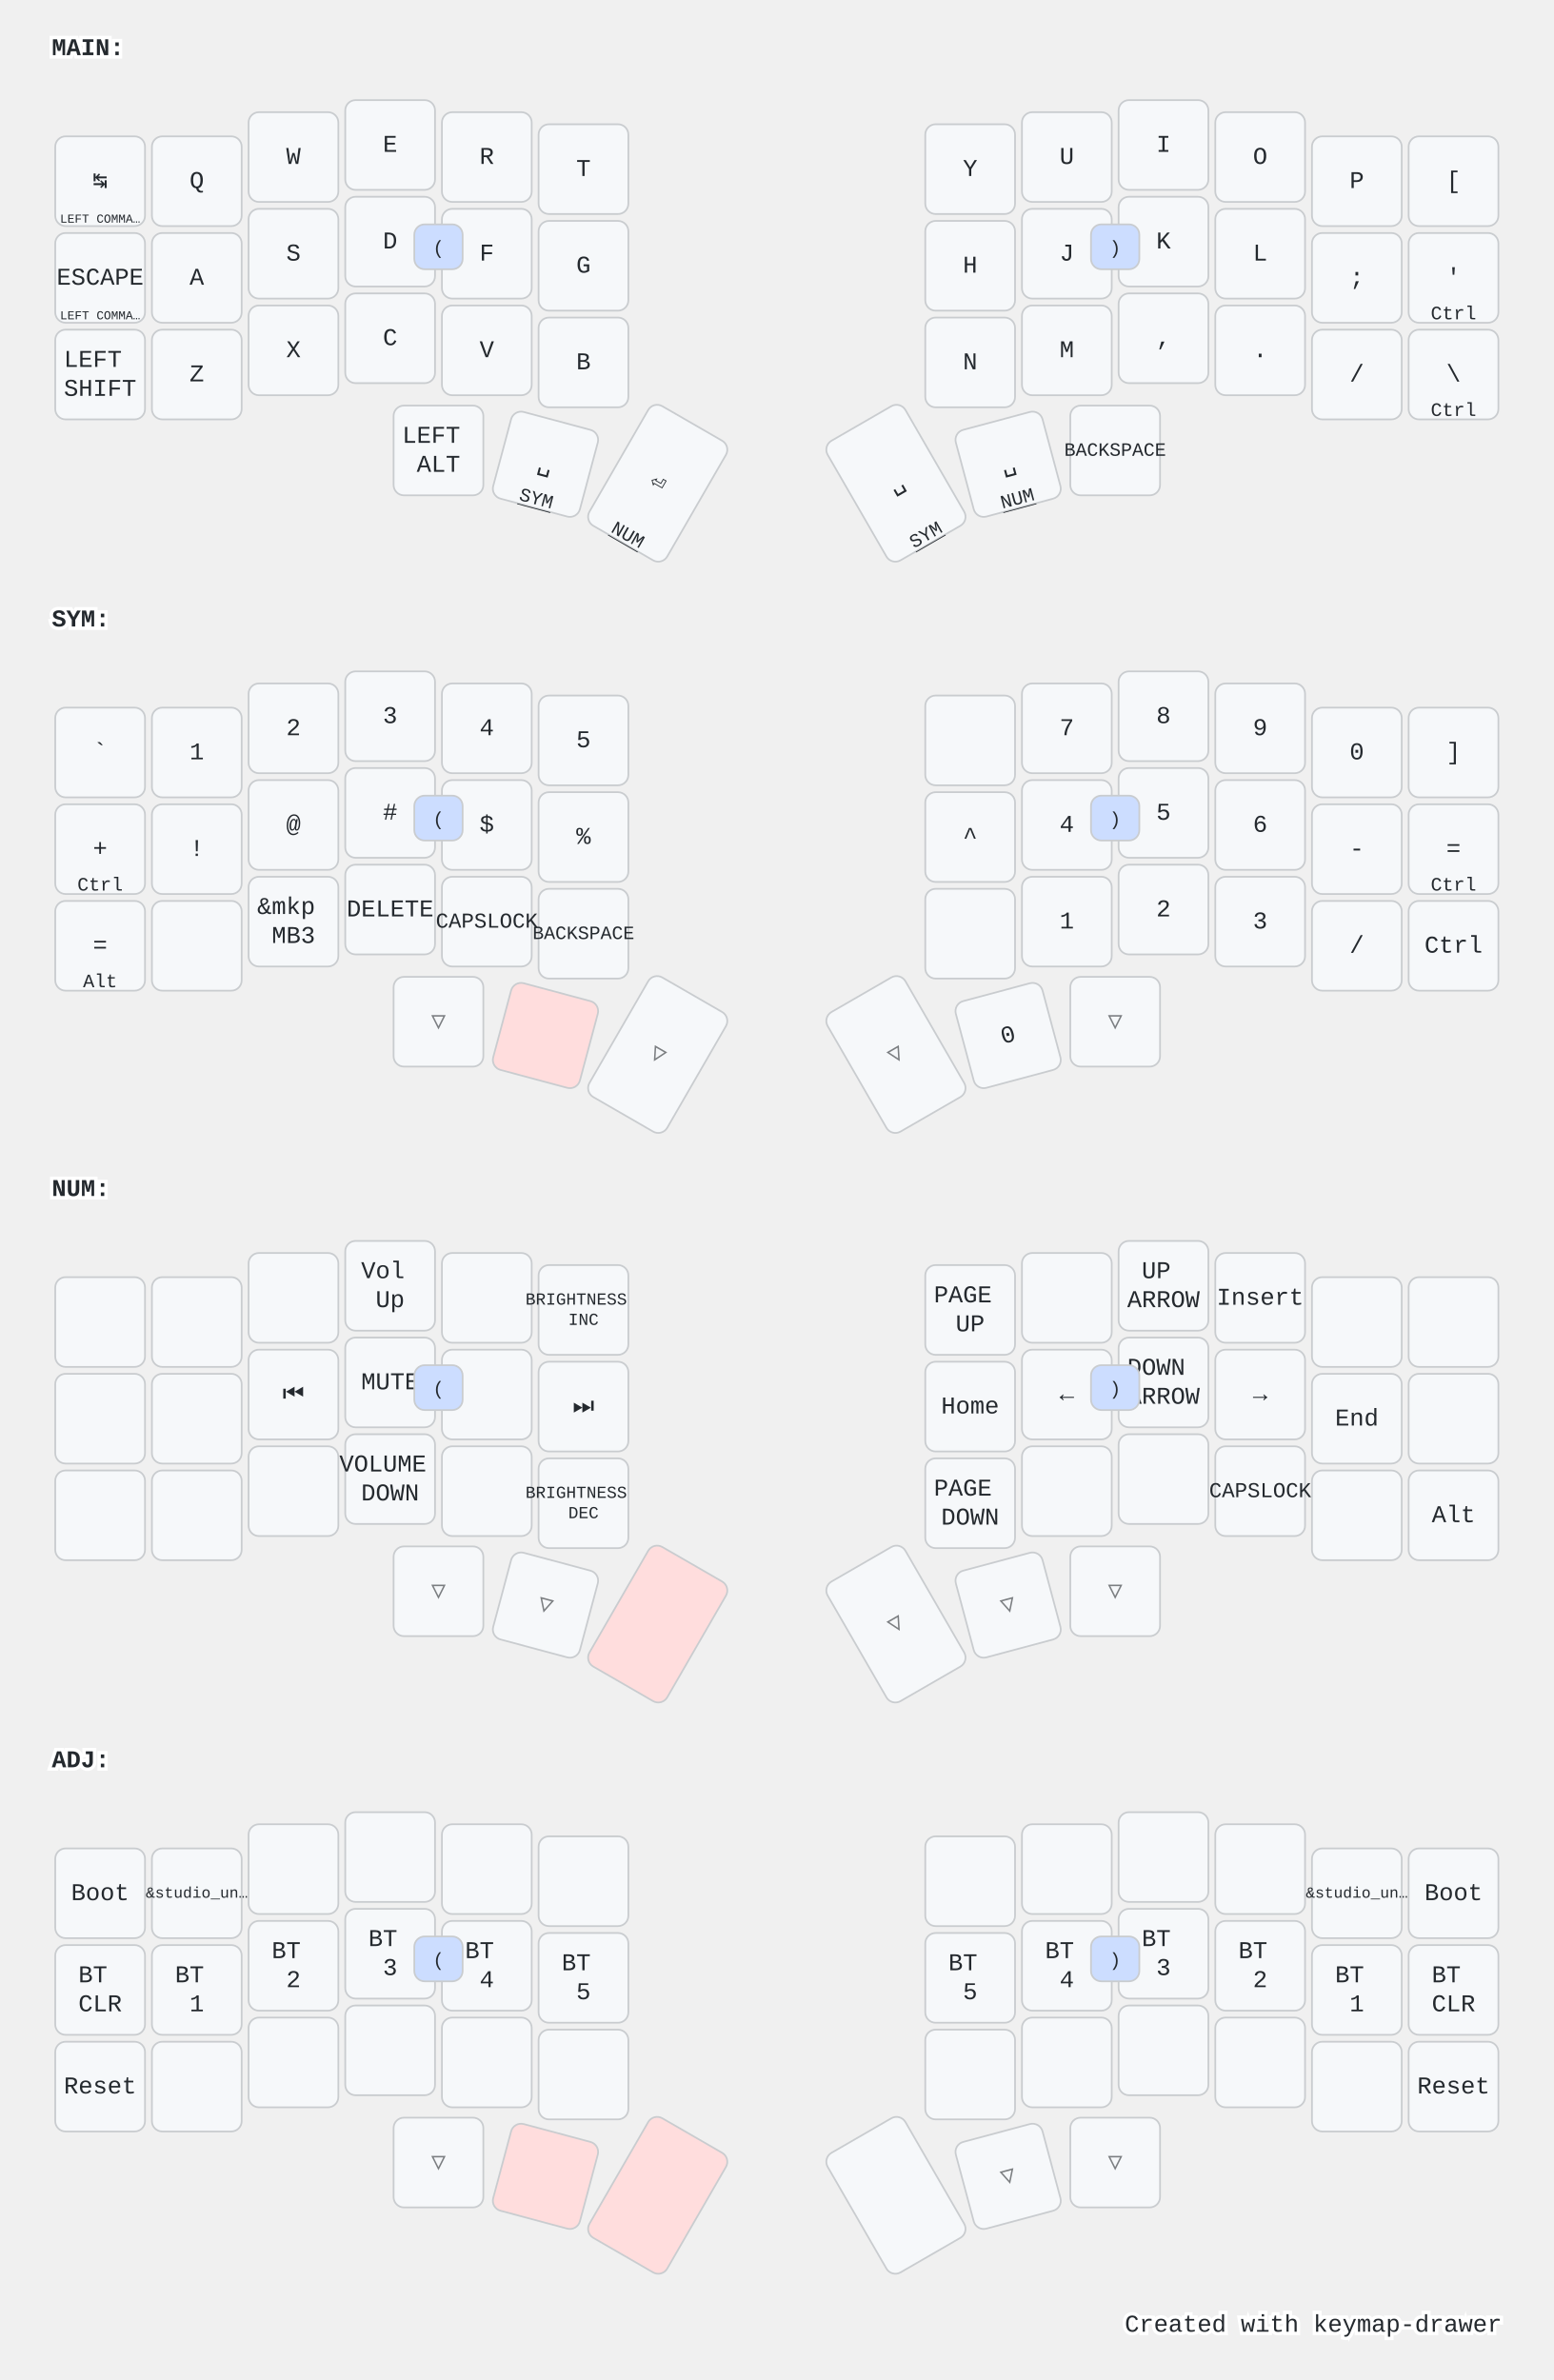
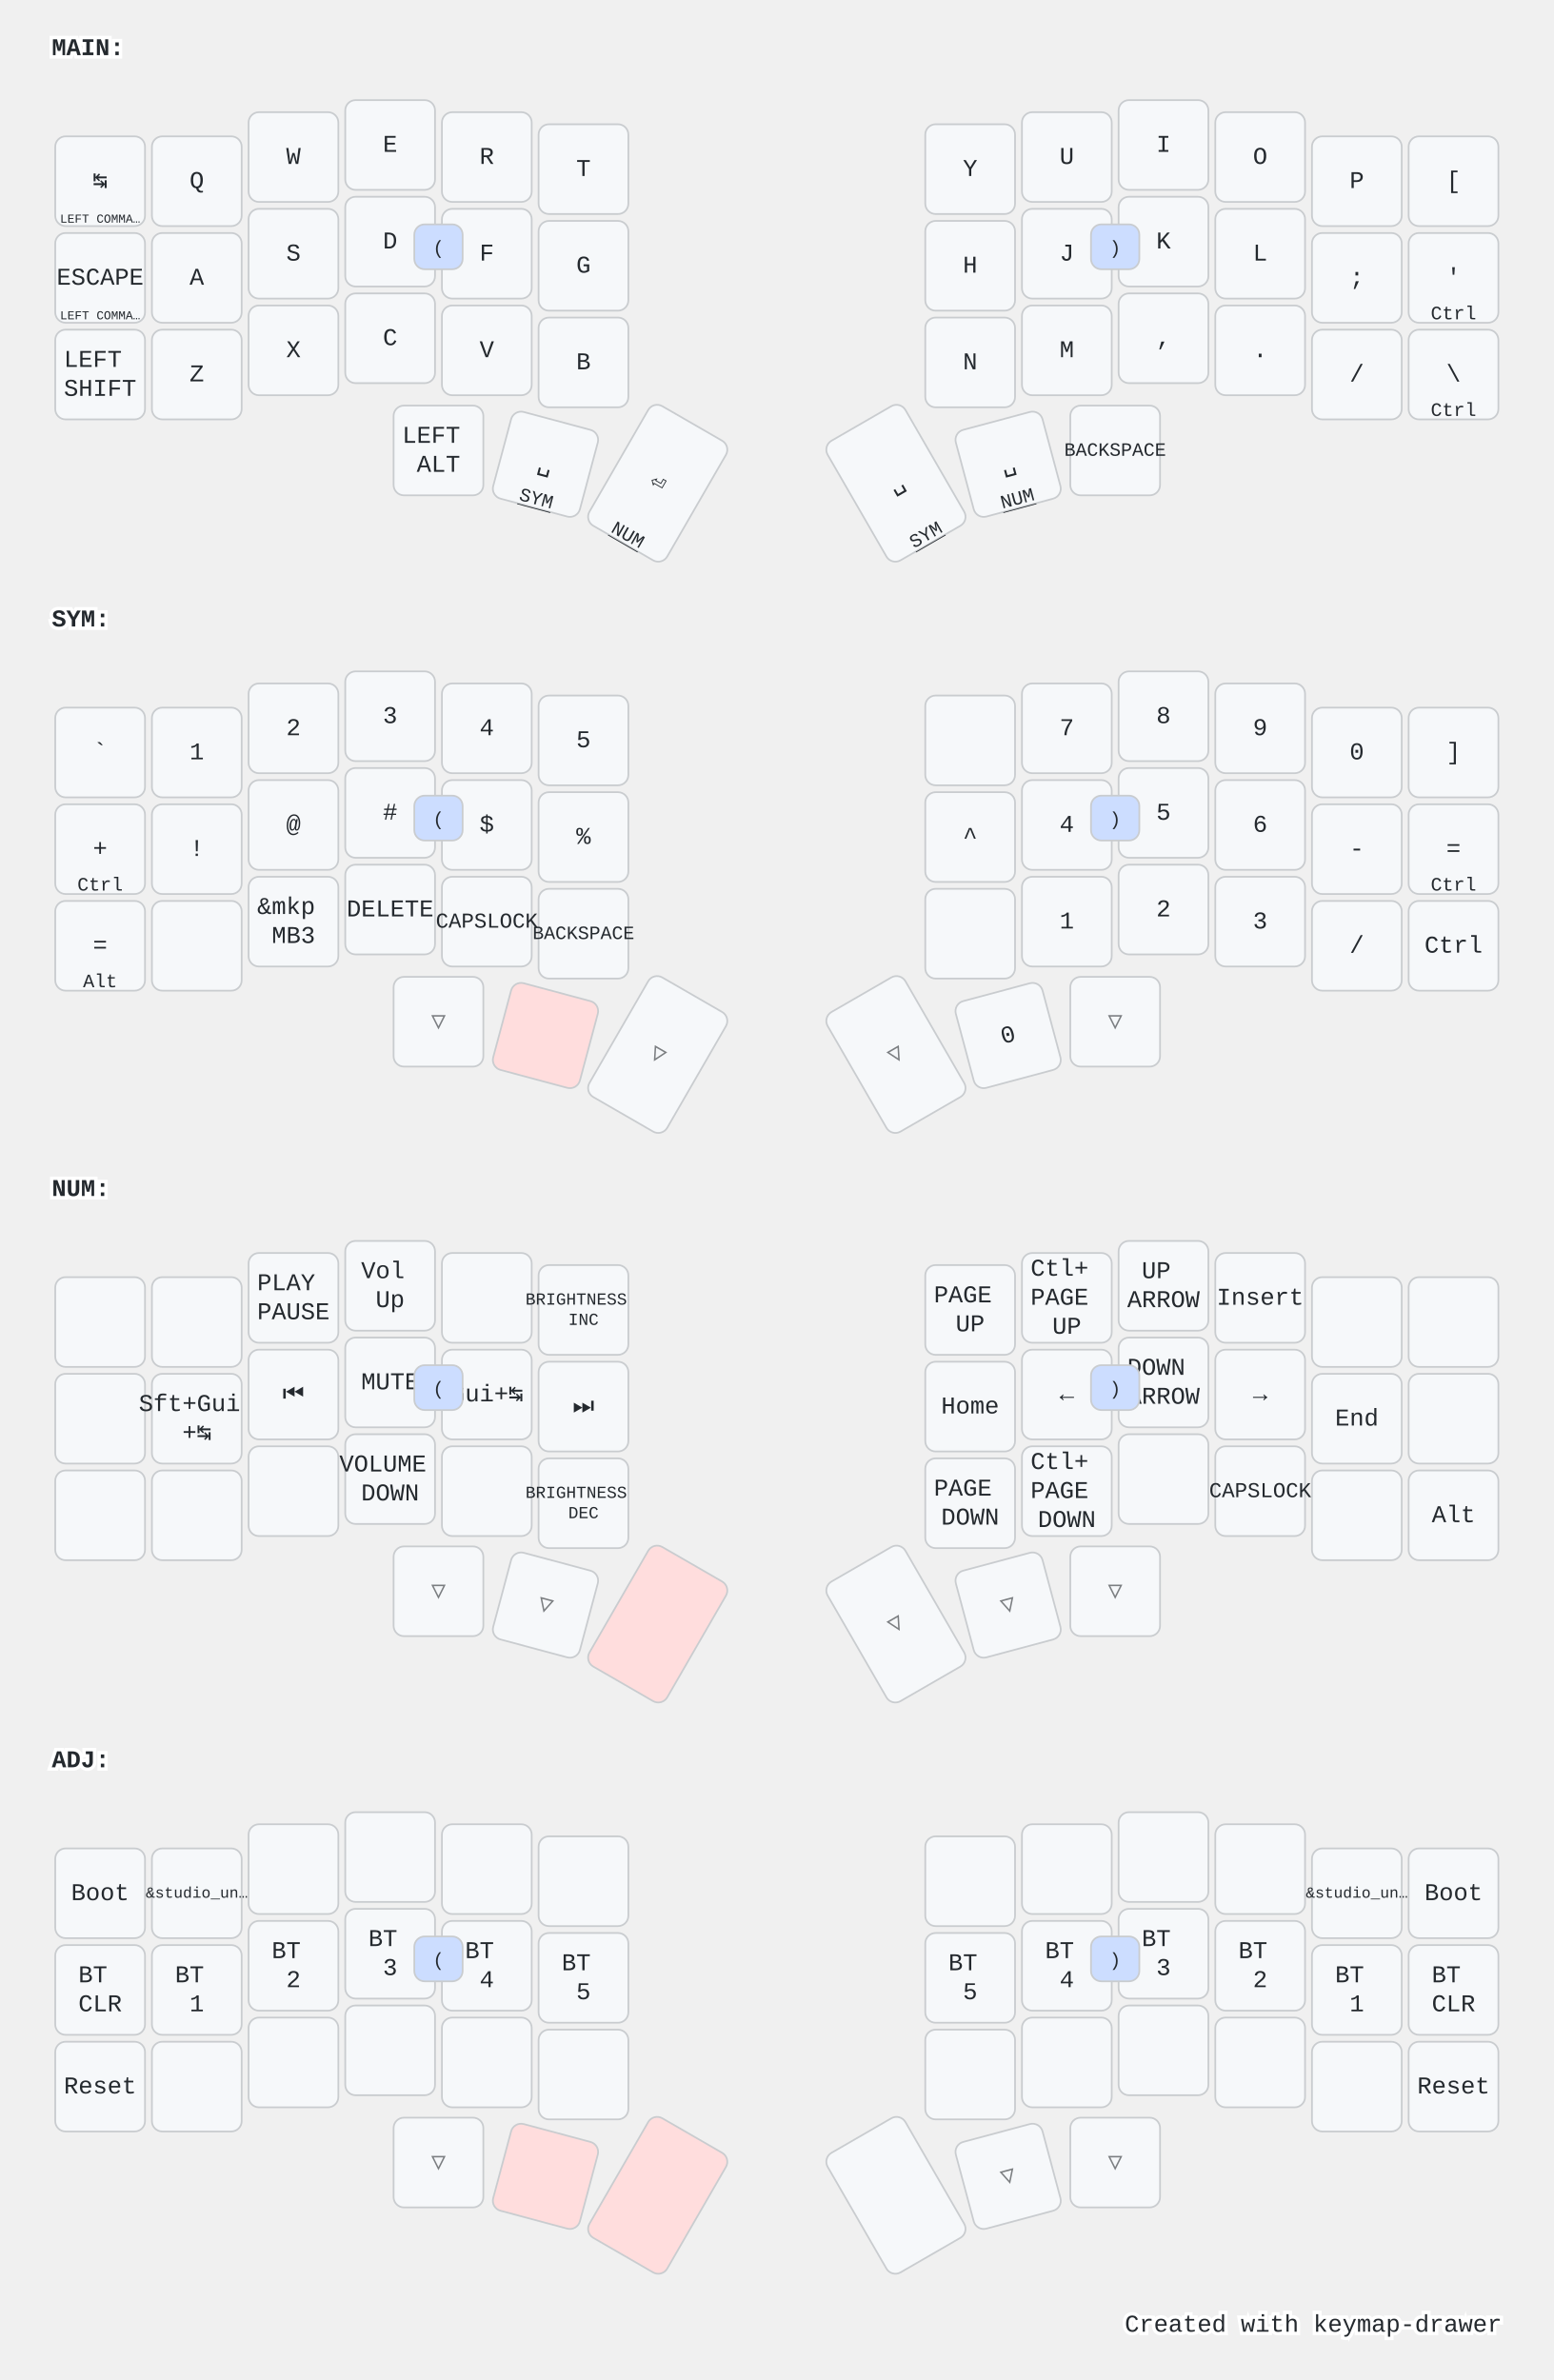
<svg xmlns="http://www.w3.org/2000/svg" width="900" height="1379" viewBox="0 0 900 1379" class="keymap">
  <style>/* inherit to force styles through use tags */
svg path {
    fill: inherit;
}

/* font and background color specifications */
svg.keymap {
    font-family: SFMono-Regular,Consolas,Liberation Mono,Menlo,monospace;
    font-size: 14px;
    font-kerning: normal;
    text-rendering: optimizeLegibility;
    fill: #24292e;
}

/* default key styling */
rect.key {
    fill: #f6f8fa;
}

rect.key, rect.combo {
    stroke: #c9cccf;
    stroke-width: 1;
}

/* default key side styling, only used is draw_key_sides is set */
rect.side {
    filter: brightness(90%);
}

/* color accent for combo boxes */
rect.combo, rect.combo-separate {
    fill: #cdf;
}

/* color accent for held keys */
rect.held, rect.combo.held {
    fill: #fdd;
}

/* color accent for ghost (optional) keys */
rect.ghost, rect.combo.ghost {
    stroke-dasharray: 4, 4;
    stroke-width: 2;
}

text {
    text-anchor: middle;
    dominant-baseline: middle;
}

/* styling for layer labels */
text.label {
    font-weight: bold;
    text-anchor: start;
    stroke: white;
    stroke-width: 4;
    paint-order: stroke;
}

/* styling for optional footer */
text.footer {
    text-anchor: end;
    dominant-baseline: auto;
    stroke: white;
    stroke-width: 4;
    paint-order: stroke;
}

/* styling for combo tap, and key non-tap label text */
text.combo, text.hold, text.shifted, text.left, text.right, text.tl, text.tr, text.bl, text.br {
    font-size: 11px;
}

text.hold, text.bl, text.br {
    text-anchor: middle;
    dominant-baseline: auto;
}

text.shifted, text.tl, text.tr {
    text-anchor: middle;
    dominant-baseline: hanging;
}

text.left, text.tl, text.bl {
    text-anchor: start;
}

text.right, text.tr, text.br {
    text-anchor: end;
}

text.layer-activator {
    text-decoration: underline;
}

/* styling for hold/shifted label text in combo box */
text.combo.hold, text.combo.shifted, text.combo.left, text.combo.right {
    font-size: 8px;
}

/* lighter symbol for transparent keys */
text.trans {
    fill: #7b7e81;
}

/* styling for combo dendrons */
path.combo {
    stroke-width: 1;
    stroke: gray;
    fill: none;
}

/* Start Tabler Icons Cleanup */
/* cannot use height/width with glyphs */
.icon-tabler &gt; path {
    fill: inherit;
    stroke: inherit;
    stroke-width: 2;
}
/* hide tabler's default box */
.icon-tabler &gt; path[stroke="none"][fill="none"] {
    visibility: hidden;
}
/* End Tabler Icons Cleanup */

@media (prefers-color-scheme: dark) {
svg.keymap { fill: #d1d6db; }
rect.key { fill: #3f4750; }
rect.key, rect.combo { stroke: #60666c; }
rect.combo, rect.combo-separate { fill: #1f3d7a; }
rect.held, rect.combo.held { fill: #854747; }
text.label, text.footer { stroke: black; }
text.trans { fill: #7e8184; }
path.combo { stroke: #7f7f7f; }

}</style>
  <g transform="translate(30, 0)" class="layer-MAIN">
    <text x="0" y="28" class="label" id="MAIN">MAIN:</text>
    <g transform="translate(0, 56)">
      <g transform="translate(28, 49)" class="key keypos-0">
        <rect rx="6" ry="6" x="-26" y="-26" width="52" height="52" class="key" />
        <text x="0" y="0" class="key tap">↹</text>
        <text x="0" y="24" class="key hold">
          <tspan style="font-size: 64%">LEFT COMMA…</tspan>
        </text>
      </g>
      <g transform="translate(84, 49)" class="key keypos-1">
        <rect rx="6" ry="6" x="-26" y="-26" width="52" height="52" class="key" />
        <text x="0" y="0" class="key tap">Q</text>
      </g>
      <g transform="translate(140, 35)" class="key keypos-2">
        <rect rx="6" ry="6" x="-26" y="-26" width="52" height="52" class="key" />
        <text x="0" y="0" class="key tap">W</text>
      </g>
      <g transform="translate(196, 28)" class="key keypos-3">
        <rect rx="6" ry="6" x="-26" y="-26" width="52" height="52" class="key" />
        <text x="0" y="0" class="key tap">E</text>
      </g>
      <g transform="translate(252, 35)" class="key keypos-4">
        <rect rx="6" ry="6" x="-26" y="-26" width="52" height="52" class="key" />
        <text x="0" y="0" class="key tap">R</text>
      </g>
      <g transform="translate(308, 42)" class="key keypos-5">
        <rect rx="6" ry="6" x="-26" y="-26" width="52" height="52" class="key" />
        <text x="0" y="0" class="key tap">T</text>
      </g>
      <g transform="translate(532, 42)" class="key keypos-6">
        <rect rx="6" ry="6" x="-26" y="-26" width="52" height="52" class="key" />
        <text x="0" y="0" class="key tap">Y</text>
      </g>
      <g transform="translate(588, 35)" class="key keypos-7">
        <rect rx="6" ry="6" x="-26" y="-26" width="52" height="52" class="key" />
        <text x="0" y="0" class="key tap">U</text>
      </g>
      <g transform="translate(644, 28)" class="key keypos-8">
        <rect rx="6" ry="6" x="-26" y="-26" width="52" height="52" class="key" />
        <text x="0" y="0" class="key tap">I</text>
      </g>
      <g transform="translate(700, 35)" class="key keypos-9">
        <rect rx="6" ry="6" x="-26" y="-26" width="52" height="52" class="key" />
        <text x="0" y="0" class="key tap">O</text>
      </g>
      <g transform="translate(756, 49)" class="key keypos-10">
        <rect rx="6" ry="6" x="-26" y="-26" width="52" height="52" class="key" />
        <text x="0" y="0" class="key tap">P</text>
      </g>
      <g transform="translate(812, 49)" class="key keypos-11">
        <rect rx="6" ry="6" x="-26" y="-26" width="52" height="52" class="key" />
        <text x="0" y="0" class="key tap">[</text>
      </g>
      <g transform="translate(28, 105)" class="key keypos-12">
        <rect rx="6" ry="6" x="-26" y="-26" width="52" height="52" class="key" />
        <text x="0" y="0" class="key tap">ESCAPE</text>
        <text x="0" y="24" class="key hold">
          <tspan style="font-size: 64%">LEFT COMMA…</tspan>
        </text>
      </g>
      <g transform="translate(84, 105)" class="key keypos-13">
        <rect rx="6" ry="6" x="-26" y="-26" width="52" height="52" class="key" />
        <text x="0" y="0" class="key tap">A</text>
      </g>
      <g transform="translate(140, 91)" class="key keypos-14">
        <rect rx="6" ry="6" x="-26" y="-26" width="52" height="52" class="key" />
        <text x="0" y="0" class="key tap">S</text>
      </g>
      <g transform="translate(196, 84)" class="key keypos-15">
        <rect rx="6" ry="6" x="-26" y="-26" width="52" height="52" class="key" />
        <text x="0" y="0" class="key tap">D</text>
      </g>
      <g transform="translate(252, 91)" class="key keypos-16">
        <rect rx="6" ry="6" x="-26" y="-26" width="52" height="52" class="key" />
        <text x="0" y="0" class="key tap">F</text>
      </g>
      <g transform="translate(308, 98)" class="key keypos-17">
        <rect rx="6" ry="6" x="-26" y="-26" width="52" height="52" class="key" />
        <text x="0" y="0" class="key tap">G</text>
      </g>
      <g transform="translate(532, 98)" class="key keypos-18">
        <rect rx="6" ry="6" x="-26" y="-26" width="52" height="52" class="key" />
        <text x="0" y="0" class="key tap">H</text>
      </g>
      <g transform="translate(588, 91)" class="key keypos-19">
        <rect rx="6" ry="6" x="-26" y="-26" width="52" height="52" class="key" />
        <text x="0" y="0" class="key tap">J</text>
      </g>
      <g transform="translate(644, 84)" class="key keypos-20">
        <rect rx="6" ry="6" x="-26" y="-26" width="52" height="52" class="key" />
        <text x="0" y="0" class="key tap">K</text>
      </g>
      <g transform="translate(700, 91)" class="key keypos-21">
        <rect rx="6" ry="6" x="-26" y="-26" width="52" height="52" class="key" />
        <text x="0" y="0" class="key tap">L</text>
      </g>
      <g transform="translate(756, 105)" class="key keypos-22">
        <rect rx="6" ry="6" x="-26" y="-26" width="52" height="52" class="key" />
        <text x="0" y="0" class="key tap">;</text>
      </g>
      <g transform="translate(812, 105)" class="key keypos-23">
        <rect rx="6" ry="6" x="-26" y="-26" width="52" height="52" class="key" />
        <text x="0" y="0" class="key tap">'</text>
        <text x="0" y="24" class="key hold">Ctrl</text>
      </g>
      <g transform="translate(28, 161)" class="key keypos-24">
        <rect rx="6" ry="6" x="-26" y="-26" width="52" height="52" class="key" />
        <text x="0" y="0" class="key tap">
          <tspan x="0" dy="-0.6em">LEFT</tspan>
          <tspan x="0" dy="1.2em">SHIFT</tspan>
        </text>
      </g>
      <g transform="translate(84, 161)" class="key keypos-25">
        <rect rx="6" ry="6" x="-26" y="-26" width="52" height="52" class="key" />
        <text x="0" y="0" class="key tap">Z</text>
      </g>
      <g transform="translate(140, 147)" class="key keypos-26">
        <rect rx="6" ry="6" x="-26" y="-26" width="52" height="52" class="key" />
        <text x="0" y="0" class="key tap">X</text>
      </g>
      <g transform="translate(196, 140)" class="key keypos-27">
        <rect rx="6" ry="6" x="-26" y="-26" width="52" height="52" class="key" />
        <text x="0" y="0" class="key tap">C</text>
      </g>
      <g transform="translate(252, 147)" class="key keypos-28">
        <rect rx="6" ry="6" x="-26" y="-26" width="52" height="52" class="key" />
        <text x="0" y="0" class="key tap">V</text>
      </g>
      <g transform="translate(308, 154)" class="key keypos-29">
        <rect rx="6" ry="6" x="-26" y="-26" width="52" height="52" class="key" />
        <text x="0" y="0" class="key tap">B</text>
      </g>
      <g transform="translate(532, 154)" class="key keypos-30">
        <rect rx="6" ry="6" x="-26" y="-26" width="52" height="52" class="key" />
        <text x="0" y="0" class="key tap">N</text>
      </g>
      <g transform="translate(588, 147)" class="key keypos-31">
        <rect rx="6" ry="6" x="-26" y="-26" width="52" height="52" class="key" />
        <text x="0" y="0" class="key tap">M</text>
      </g>
      <g transform="translate(644, 140)" class="key keypos-32">
        <rect rx="6" ry="6" x="-26" y="-26" width="52" height="52" class="key" />
        <text x="0" y="0" class="key tap">,</text>
      </g>
      <g transform="translate(700, 147)" class="key keypos-33">
        <rect rx="6" ry="6" x="-26" y="-26" width="52" height="52" class="key" />
        <text x="0" y="0" class="key tap">.</text>
      </g>
      <g transform="translate(756, 161)" class="key keypos-34">
        <rect rx="6" ry="6" x="-26" y="-26" width="52" height="52" class="key" />
        <text x="0" y="0" class="key tap">/</text>
      </g>
      <g transform="translate(812, 161)" class="key keypos-35">
        <rect rx="6" ry="6" x="-26" y="-26" width="52" height="52" class="key" />
        <text x="0" y="0" class="key tap">\</text>
        <text x="0" y="24" class="key hold">Ctrl</text>
      </g>
      <g transform="translate(224, 205)" class="key keypos-36">
        <rect rx="6" ry="6" x="-26" y="-26" width="52" height="52" class="key" />
        <text x="0" y="0" class="key tap">
          <tspan x="0" dy="-0.6em">LEFT</tspan>
          <tspan x="0" dy="1.2em">ALT</tspan>
        </text>
      </g>
      <g transform="translate(286, 213) rotate(15.0)" class="key keypos-37">
        <rect rx="6" ry="6" x="-26" y="-26" width="52" height="52" class="key" />
        <text x="0" y="0" class="key tap">␣</text>
        <a href="#SYM">
          <text x="0" y="24" class="key hold layer-activator">SYM</text>
        </a>
      </g>
      <g transform="translate(351, 224) rotate(30.0)" class="key keypos-38">
        <rect rx="6" ry="6" x="-26" y="-40" width="52" height="80" class="key" />
        <text x="0" y="0" class="key tap">⏎</text>
        <a href="#NUM">
          <text x="0" y="38" class="key hold layer-activator">NUM</text>
        </a>
      </g>
      <g transform="translate(489, 224) rotate(-30.0)" class="key keypos-39">
        <rect rx="6" ry="6" x="-26" y="-40" width="52" height="80" class="key" />
        <text x="0" y="0" class="key tap">␣</text>
        <a href="#SYM">
          <text x="0" y="38" class="key hold layer-activator">SYM</text>
        </a>
      </g>
      <g transform="translate(554, 213) rotate(-15.0)" class="key keypos-40">
        <rect rx="6" ry="6" x="-26" y="-26" width="52" height="52" class="key" />
        <text x="0" y="0" class="key tap">␣</text>
        <a href="#NUM">
          <text x="0" y="24" class="key hold layer-activator">NUM</text>
        </a>
      </g>
      <g transform="translate(616, 205)" class="key keypos-41">
        <rect rx="6" ry="6" x="-26" y="-26" width="52" height="52" class="key" />
        <text x="0" y="0" class="key tap">
          <tspan style="font-size: 78%">BACKSPACE</tspan>
        </text>
      </g>
      <g class="combo combopos-0">
        <rect rx="6" ry="6" x="210" y="74" width="28" height="26" class="combo" />
        <text x="224" y="88" class="combo tap">(</text>
      </g>
      <g class="combo combopos-1">
        <rect rx="6" ry="6" x="602" y="74" width="28" height="26" class="combo" />
        <text x="616" y="88" class="combo tap">)</text>
      </g>
    </g>
  </g>
  <g transform="translate(30, 331)" class="layer-SYM">
    <text x="0" y="28" class="label" id="SYM">SYM:</text>
    <g transform="translate(0, 56)">
      <g transform="translate(28, 49)" class="key keypos-0">
        <rect rx="6" ry="6" x="-26" y="-26" width="52" height="52" class="key" />
        <text x="0" y="0" class="key tap">`</text>
      </g>
      <g transform="translate(84, 49)" class="key keypos-1">
        <rect rx="6" ry="6" x="-26" y="-26" width="52" height="52" class="key" />
        <text x="0" y="0" class="key tap">1</text>
      </g>
      <g transform="translate(140, 35)" class="key keypos-2">
        <rect rx="6" ry="6" x="-26" y="-26" width="52" height="52" class="key" />
        <text x="0" y="0" class="key tap">2</text>
      </g>
      <g transform="translate(196, 28)" class="key keypos-3">
        <rect rx="6" ry="6" x="-26" y="-26" width="52" height="52" class="key" />
        <text x="0" y="0" class="key tap">3</text>
      </g>
      <g transform="translate(252, 35)" class="key keypos-4">
        <rect rx="6" ry="6" x="-26" y="-26" width="52" height="52" class="key" />
        <text x="0" y="0" class="key tap">4</text>
      </g>
      <g transform="translate(308, 42)" class="key keypos-5">
        <rect rx="6" ry="6" x="-26" y="-26" width="52" height="52" class="key" />
        <text x="0" y="0" class="key tap">5</text>
      </g>
      <g transform="translate(532, 42)" class="key keypos-6">
        <rect rx="6" ry="6" x="-26" y="-26" width="52" height="52" class="key" />
      </g>
      <g transform="translate(588, 35)" class="key keypos-7">
        <rect rx="6" ry="6" x="-26" y="-26" width="52" height="52" class="key" />
        <text x="0" y="0" class="key tap">7</text>
      </g>
      <g transform="translate(644, 28)" class="key keypos-8">
        <rect rx="6" ry="6" x="-26" y="-26" width="52" height="52" class="key" />
        <text x="0" y="0" class="key tap">8</text>
      </g>
      <g transform="translate(700, 35)" class="key keypos-9">
        <rect rx="6" ry="6" x="-26" y="-26" width="52" height="52" class="key" />
        <text x="0" y="0" class="key tap">9</text>
      </g>
      <g transform="translate(756, 49)" class="key keypos-10">
        <rect rx="6" ry="6" x="-26" y="-26" width="52" height="52" class="key" />
        <text x="0" y="0" class="key tap">0</text>
      </g>
      <g transform="translate(812, 49)" class="key keypos-11">
        <rect rx="6" ry="6" x="-26" y="-26" width="52" height="52" class="key" />
        <text x="0" y="0" class="key tap">]</text>
      </g>
      <g transform="translate(28, 105)" class="key keypos-12">
        <rect rx="6" ry="6" x="-26" y="-26" width="52" height="52" class="key" />
        <text x="0" y="0" class="key tap">+</text>
        <text x="0" y="24" class="key hold">Ctrl</text>
      </g>
      <g transform="translate(84, 105)" class="key keypos-13">
        <rect rx="6" ry="6" x="-26" y="-26" width="52" height="52" class="key" />
        <text x="0" y="0" class="key tap">!</text>
      </g>
      <g transform="translate(140, 91)" class="key keypos-14">
        <rect rx="6" ry="6" x="-26" y="-26" width="52" height="52" class="key" />
        <text x="0" y="0" class="key tap">@</text>
      </g>
      <g transform="translate(196, 84)" class="key keypos-15">
        <rect rx="6" ry="6" x="-26" y="-26" width="52" height="52" class="key" />
        <text x="0" y="0" class="key tap">#</text>
      </g>
      <g transform="translate(252, 91)" class="key keypos-16">
        <rect rx="6" ry="6" x="-26" y="-26" width="52" height="52" class="key" />
        <text x="0" y="0" class="key tap">$</text>
      </g>
      <g transform="translate(308, 98)" class="key keypos-17">
        <rect rx="6" ry="6" x="-26" y="-26" width="52" height="52" class="key" />
        <text x="0" y="0" class="key tap">%</text>
      </g>
      <g transform="translate(532, 98)" class="key keypos-18">
        <rect rx="6" ry="6" x="-26" y="-26" width="52" height="52" class="key" />
        <text x="0" y="0" class="key tap">^</text>
      </g>
      <g transform="translate(588, 91)" class="key keypos-19">
        <rect rx="6" ry="6" x="-26" y="-26" width="52" height="52" class="key" />
        <text x="0" y="0" class="key tap">4</text>
      </g>
      <g transform="translate(644, 84)" class="key keypos-20">
        <rect rx="6" ry="6" x="-26" y="-26" width="52" height="52" class="key" />
        <text x="0" y="0" class="key tap">5</text>
      </g>
      <g transform="translate(700, 91)" class="key keypos-21">
        <rect rx="6" ry="6" x="-26" y="-26" width="52" height="52" class="key" />
        <text x="0" y="0" class="key tap">6</text>
      </g>
      <g transform="translate(756, 105)" class="key keypos-22">
        <rect rx="6" ry="6" x="-26" y="-26" width="52" height="52" class="key" />
        <text x="0" y="0" class="key tap">-</text>
      </g>
      <g transform="translate(812, 105)" class="key keypos-23">
        <rect rx="6" ry="6" x="-26" y="-26" width="52" height="52" class="key" />
        <text x="0" y="0" class="key tap">=</text>
        <text x="0" y="24" class="key hold">Ctrl</text>
      </g>
      <g transform="translate(28, 161)" class="key keypos-24">
        <rect rx="6" ry="6" x="-26" y="-26" width="52" height="52" class="key" />
        <text x="0" y="0" class="key tap">=</text>
        <text x="0" y="24" class="key hold">Alt</text>
      </g>
      <g transform="translate(84, 161)" class="key keypos-25">
        <rect rx="6" ry="6" x="-26" y="-26" width="52" height="52" class="key" />
      </g>
      <g transform="translate(140, 147)" class="key keypos-26">
        <rect rx="6" ry="6" x="-26" y="-26" width="52" height="52" class="key" />
        <text x="0" y="0" class="key tap">
          <tspan x="0" dy="-0.6em">&amp;mkp</tspan>
          <tspan x="0" dy="1.2em">MB3</tspan>
        </text>
      </g>
      <g transform="translate(196, 140)" class="key keypos-27">
        <rect rx="6" ry="6" x="-26" y="-26" width="52" height="52" class="key" />
        <text x="0" y="0" class="key tap">DELETE</text>
      </g>
      <g transform="translate(252, 147)" class="key keypos-28">
        <rect rx="6" ry="6" x="-26" y="-26" width="52" height="52" class="key" />
        <text x="0" y="0" class="key tap">
          <tspan style="font-size: 88%">CAPSLOCK</tspan>
        </text>
      </g>
      <g transform="translate(308, 154)" class="key keypos-29">
        <rect rx="6" ry="6" x="-26" y="-26" width="52" height="52" class="key" />
        <text x="0" y="0" class="key tap">
          <tspan style="font-size: 78%">BACKSPACE</tspan>
        </text>
      </g>
      <g transform="translate(532, 154)" class="key keypos-30">
        <rect rx="6" ry="6" x="-26" y="-26" width="52" height="52" class="key" />
      </g>
      <g transform="translate(588, 147)" class="key keypos-31">
        <rect rx="6" ry="6" x="-26" y="-26" width="52" height="52" class="key" />
        <text x="0" y="0" class="key tap">1</text>
      </g>
      <g transform="translate(644, 140)" class="key keypos-32">
        <rect rx="6" ry="6" x="-26" y="-26" width="52" height="52" class="key" />
        <text x="0" y="0" class="key tap">2</text>
      </g>
      <g transform="translate(700, 147)" class="key keypos-33">
        <rect rx="6" ry="6" x="-26" y="-26" width="52" height="52" class="key" />
        <text x="0" y="0" class="key tap">3</text>
      </g>
      <g transform="translate(756, 161)" class="key keypos-34">
        <rect rx="6" ry="6" x="-26" y="-26" width="52" height="52" class="key" />
        <text x="0" y="0" class="key tap">/</text>
      </g>
      <g transform="translate(812, 161)" class="key keypos-35">
        <rect rx="6" ry="6" x="-26" y="-26" width="52" height="52" class="key" />
        <text x="0" y="0" class="key tap">Ctrl</text>
      </g>
      <g transform="translate(224, 205)" class="key trans keypos-36">
        <rect rx="6" ry="6" x="-26" y="-26" width="52" height="52" class="key trans" />
        <text x="0" y="0" class="key trans tap">▽</text>
      </g>
      <g transform="translate(286, 213) rotate(15.0)" class="key held keypos-37">
        <rect rx="6" ry="6" x="-26" y="-26" width="52" height="52" class="key held" />
      </g>
      <g transform="translate(351, 224) rotate(30.0)" class="key trans keypos-38">
        <rect rx="6" ry="6" x="-26" y="-40" width="52" height="80" class="key trans" />
        <text x="0" y="0" class="key trans tap">▽</text>
      </g>
      <g transform="translate(489, 224) rotate(-30.0)" class="key trans keypos-39">
        <rect rx="6" ry="6" x="-26" y="-40" width="52" height="80" class="key trans" />
        <text x="0" y="0" class="key trans tap">▽</text>
      </g>
      <g transform="translate(554, 213) rotate(-15.0)" class="key keypos-40">
        <rect rx="6" ry="6" x="-26" y="-26" width="52" height="52" class="key" />
        <text x="0" y="0" class="key tap">0</text>
      </g>
      <g transform="translate(616, 205)" class="key trans keypos-41">
        <rect rx="6" ry="6" x="-26" y="-26" width="52" height="52" class="key trans" />
        <text x="0" y="0" class="key trans tap">▽</text>
      </g>
      <g class="combo combopos-0">
        <rect rx="6" ry="6" x="210" y="74" width="28" height="26" class="combo" />
        <text x="224" y="88" class="combo tap">(</text>
      </g>
      <g class="combo combopos-1">
        <rect rx="6" ry="6" x="602" y="74" width="28" height="26" class="combo" />
        <text x="616" y="88" class="combo tap">)</text>
      </g>
    </g>
  </g>
  <g transform="translate(30, 661)" class="layer-NUM">
    <text x="0" y="28" class="label" id="NUM">NUM:</text>
    <g transform="translate(0, 56)">
      <g transform="translate(28, 49)" class="key keypos-0">
        <rect rx="6" ry="6" x="-26" y="-26" width="52" height="52" class="key" />
      </g>
      <g transform="translate(84, 49)" class="key keypos-1">
        <rect rx="6" ry="6" x="-26" y="-26" width="52" height="52" class="key" />
      </g>
      <g transform="translate(140, 35)" class="key keypos-2">
        <rect rx="6" ry="6" x="-26" y="-26" width="52" height="52" class="key" />
+         <text x="0" y="0" class="key tap">
+           <tspan x="0" dy="-0.6em">PLAY</tspan>
+           <tspan x="0" dy="1.2em">PAUSE</tspan>
+         </text>
      </g>
      <g transform="translate(196, 28)" class="key keypos-3">
        <rect rx="6" ry="6" x="-26" y="-26" width="52" height="52" class="key" />
        <text x="0" y="0" class="key tap">
          <tspan x="0" dy="-0.6em">Vol</tspan>
          <tspan x="0" dy="1.2em">Up</tspan>
        </text>
      </g>
      <g transform="translate(252, 35)" class="key keypos-4">
        <rect rx="6" ry="6" x="-26" y="-26" width="52" height="52" class="key" />
      </g>
      <g transform="translate(308, 42)" class="key keypos-5">
        <rect rx="6" ry="6" x="-26" y="-26" width="52" height="52" class="key" />
        <text x="0" y="0" class="key tap">
          <tspan x="0" dy="-0.6em" style="font-size: 70%">BRIGHTNESS</tspan>
          <tspan x="0" dy="1.2em" style="font-size: 70%">INC</tspan>
        </text>
      </g>
      <g transform="translate(532, 42)" class="key keypos-6">
        <rect rx="6" ry="6" x="-26" y="-26" width="52" height="52" class="key" />
        <text x="0" y="0" class="key tap">
          <tspan x="0" dy="-0.6em">PAGE</tspan>
          <tspan x="0" dy="1.2em">UP</tspan>
        </text>
      </g>
      <g transform="translate(588, 35)" class="key keypos-7">
        <rect rx="6" ry="6" x="-26" y="-26" width="52" height="52" class="key" />
+         <text x="0" y="0" class="key tap">
+           <tspan x="0" dy="-1.2em">Ctl+</tspan>
+           <tspan x="0" dy="1.2em">PAGE</tspan>
+           <tspan x="0" dy="1.2em">UP</tspan>
+         </text>
      </g>
      <g transform="translate(644, 28)" class="key keypos-8">
        <rect rx="6" ry="6" x="-26" y="-26" width="52" height="52" class="key" />
        <text x="0" y="0" class="key tap">
          <tspan x="0" dy="-0.6em">UP</tspan>
          <tspan x="0" dy="1.2em">ARROW</tspan>
        </text>
      </g>
      <g transform="translate(700, 35)" class="key keypos-9">
        <rect rx="6" ry="6" x="-26" y="-26" width="52" height="52" class="key" />
        <text x="0" y="0" class="key tap">Insert</text>
      </g>
      <g transform="translate(756, 49)" class="key keypos-10">
        <rect rx="6" ry="6" x="-26" y="-26" width="52" height="52" class="key" />
      </g>
      <g transform="translate(812, 49)" class="key keypos-11">
        <rect rx="6" ry="6" x="-26" y="-26" width="52" height="52" class="key" />
      </g>
      <g transform="translate(28, 105)" class="key keypos-12">
        <rect rx="6" ry="6" x="-26" y="-26" width="52" height="52" class="key" />
      </g>
      <g transform="translate(84, 105)" class="key keypos-13">
        <rect rx="6" ry="6" x="-26" y="-26" width="52" height="52" class="key" />
+         <text x="0" y="0" class="key tap">
+           <tspan x="0" dy="-0.6em">Sft+Gui</tspan>
+           <tspan x="0" dy="1.2em">+↹</tspan>
+         </text>
      </g>
      <g transform="translate(140, 91)" class="key keypos-14">
        <rect rx="6" ry="6" x="-26" y="-26" width="52" height="52" class="key" />
        <text x="0" y="0" class="key tap">⏮️</text>
      </g>
      <g transform="translate(196, 84)" class="key keypos-15">
        <rect rx="6" ry="6" x="-26" y="-26" width="52" height="52" class="key" />
        <text x="0" y="0" class="key tap">MUTE</text>
      </g>
      <g transform="translate(252, 91)" class="key keypos-16">
        <rect rx="6" ry="6" x="-26" y="-26" width="52" height="52" class="key" />
+         <text x="0" y="0" class="key tap">Gui+↹</text>
      </g>
      <g transform="translate(308, 98)" class="key keypos-17">
        <rect rx="6" ry="6" x="-26" y="-26" width="52" height="52" class="key" />
        <text x="0" y="0" class="key tap">⏭️</text>
      </g>
      <g transform="translate(532, 98)" class="key keypos-18">
        <rect rx="6" ry="6" x="-26" y="-26" width="52" height="52" class="key" />
        <text x="0" y="0" class="key tap">Home</text>
      </g>
      <g transform="translate(588, 91)" class="key keypos-19">
        <rect rx="6" ry="6" x="-26" y="-26" width="52" height="52" class="key" />
        <text x="0" y="0" class="key tap">←</text>
      </g>
      <g transform="translate(644, 84)" class="key keypos-20">
        <rect rx="6" ry="6" x="-26" y="-26" width="52" height="52" class="key" />
        <text x="0" y="0" class="key tap">
          <tspan x="0" dy="-0.6em">DOWN</tspan>
          <tspan x="0" dy="1.2em">ARROW</tspan>
        </text>
      </g>
      <g transform="translate(700, 91)" class="key keypos-21">
        <rect rx="6" ry="6" x="-26" y="-26" width="52" height="52" class="key" />
        <text x="0" y="0" class="key tap">→</text>
      </g>
      <g transform="translate(756, 105)" class="key keypos-22">
        <rect rx="6" ry="6" x="-26" y="-26" width="52" height="52" class="key" />
        <text x="0" y="0" class="key tap">End</text>
      </g>
      <g transform="translate(812, 105)" class="key keypos-23">
        <rect rx="6" ry="6" x="-26" y="-26" width="52" height="52" class="key" />
      </g>
      <g transform="translate(28, 161)" class="key keypos-24">
        <rect rx="6" ry="6" x="-26" y="-26" width="52" height="52" class="key" />
      </g>
      <g transform="translate(84, 161)" class="key keypos-25">
        <rect rx="6" ry="6" x="-26" y="-26" width="52" height="52" class="key" />
      </g>
      <g transform="translate(140, 147)" class="key keypos-26">
        <rect rx="6" ry="6" x="-26" y="-26" width="52" height="52" class="key" />
      </g>
      <g transform="translate(196, 140)" class="key keypos-27">
        <rect rx="6" ry="6" x="-26" y="-26" width="52" height="52" class="key" />
        <text x="0" y="0" class="key tap">
          <tspan x="0" dy="-0.6em">VOLUME</tspan>
          <tspan x="0" dy="1.2em">DOWN</tspan>
        </text>
      </g>
      <g transform="translate(252, 147)" class="key keypos-28">
        <rect rx="6" ry="6" x="-26" y="-26" width="52" height="52" class="key" />
      </g>
      <g transform="translate(308, 154)" class="key keypos-29">
        <rect rx="6" ry="6" x="-26" y="-26" width="52" height="52" class="key" />
        <text x="0" y="0" class="key tap">
          <tspan x="0" dy="-0.6em" style="font-size: 70%">BRIGHTNESS</tspan>
          <tspan x="0" dy="1.2em" style="font-size: 70%">DEC</tspan>
        </text>
      </g>
      <g transform="translate(532, 154)" class="key keypos-30">
        <rect rx="6" ry="6" x="-26" y="-26" width="52" height="52" class="key" />
        <text x="0" y="0" class="key tap">
          <tspan x="0" dy="-0.6em">PAGE</tspan>
          <tspan x="0" dy="1.2em">DOWN</tspan>
        </text>
      </g>
      <g transform="translate(588, 147)" class="key keypos-31">
        <rect rx="6" ry="6" x="-26" y="-26" width="52" height="52" class="key" />
+         <text x="0" y="0" class="key tap">
+           <tspan x="0" dy="-1.2em">Ctl+</tspan>
+           <tspan x="0" dy="1.2em">PAGE</tspan>
+           <tspan x="0" dy="1.2em">DOWN</tspan>
+         </text>
      </g>
      <g transform="translate(644, 140)" class="key keypos-32">
        <rect rx="6" ry="6" x="-26" y="-26" width="52" height="52" class="key" />
      </g>
      <g transform="translate(700, 147)" class="key keypos-33">
        <rect rx="6" ry="6" x="-26" y="-26" width="52" height="52" class="key" />
        <text x="0" y="0" class="key tap">
          <tspan style="font-size: 88%">CAPSLOCK</tspan>
        </text>
      </g>
      <g transform="translate(756, 161)" class="key keypos-34">
        <rect rx="6" ry="6" x="-26" y="-26" width="52" height="52" class="key" />
      </g>
      <g transform="translate(812, 161)" class="key keypos-35">
        <rect rx="6" ry="6" x="-26" y="-26" width="52" height="52" class="key" />
        <text x="0" y="0" class="key tap">Alt</text>
      </g>
      <g transform="translate(224, 205)" class="key trans keypos-36">
        <rect rx="6" ry="6" x="-26" y="-26" width="52" height="52" class="key trans" />
        <text x="0" y="0" class="key trans tap">▽</text>
      </g>
      <g transform="translate(286, 213) rotate(15.0)" class="key trans keypos-37">
        <rect rx="6" ry="6" x="-26" y="-26" width="52" height="52" class="key trans" />
        <text x="0" y="0" class="key trans tap">▽</text>
      </g>
      <g transform="translate(351, 224) rotate(30.0)" class="key held keypos-38">
        <rect rx="6" ry="6" x="-26" y="-40" width="52" height="80" class="key held" />
      </g>
      <g transform="translate(489, 224) rotate(-30.0)" class="key trans keypos-39">
        <rect rx="6" ry="6" x="-26" y="-40" width="52" height="80" class="key trans" />
        <text x="0" y="0" class="key trans tap">▽</text>
      </g>
      <g transform="translate(554, 213) rotate(-15.0)" class="key trans keypos-40">
        <rect rx="6" ry="6" x="-26" y="-26" width="52" height="52" class="key trans" />
        <text x="0" y="0" class="key trans tap">▽</text>
      </g>
      <g transform="translate(616, 205)" class="key trans keypos-41">
        <rect rx="6" ry="6" x="-26" y="-26" width="52" height="52" class="key trans" />
        <text x="0" y="0" class="key trans tap">▽</text>
      </g>
      <g class="combo combopos-0">
        <rect rx="6" ry="6" x="210" y="74" width="28" height="26" class="combo" />
        <text x="224" y="88" class="combo tap">(</text>
      </g>
      <g class="combo combopos-1">
        <rect rx="6" ry="6" x="602" y="74" width="28" height="26" class="combo" />
        <text x="616" y="88" class="combo tap">)</text>
      </g>
    </g>
  </g>
  <g transform="translate(30, 992)" class="layer-ADJ">
    <text x="0" y="28" class="label" id="ADJ">ADJ:</text>
    <g transform="translate(0, 56)">
      <g transform="translate(28, 49)" class="key keypos-0">
        <rect rx="6" ry="6" x="-26" y="-26" width="52" height="52" class="key" />
        <text x="0" y="0" class="key tap">Boot</text>
      </g>
      <g transform="translate(84, 49)" class="key keypos-1">
        <rect rx="6" ry="6" x="-26" y="-26" width="52" height="52" class="key" />
        <text x="0" y="0" class="key tap">
          <tspan style="font-size: 64%">&amp;studio_un…</tspan>
        </text>
      </g>
      <g transform="translate(140, 35)" class="key keypos-2">
        <rect rx="6" ry="6" x="-26" y="-26" width="52" height="52" class="key" />
      </g>
      <g transform="translate(196, 28)" class="key keypos-3">
        <rect rx="6" ry="6" x="-26" y="-26" width="52" height="52" class="key" />
      </g>
      <g transform="translate(252, 35)" class="key keypos-4">
        <rect rx="6" ry="6" x="-26" y="-26" width="52" height="52" class="key" />
      </g>
      <g transform="translate(308, 42)" class="key keypos-5">
        <rect rx="6" ry="6" x="-26" y="-26" width="52" height="52" class="key" />
      </g>
      <g transform="translate(532, 42)" class="key keypos-6">
        <rect rx="6" ry="6" x="-26" y="-26" width="52" height="52" class="key" />
      </g>
      <g transform="translate(588, 35)" class="key keypos-7">
        <rect rx="6" ry="6" x="-26" y="-26" width="52" height="52" class="key" />
      </g>
      <g transform="translate(644, 28)" class="key keypos-8">
        <rect rx="6" ry="6" x="-26" y="-26" width="52" height="52" class="key" />
      </g>
      <g transform="translate(700, 35)" class="key keypos-9">
        <rect rx="6" ry="6" x="-26" y="-26" width="52" height="52" class="key" />
      </g>
      <g transform="translate(756, 49)" class="key keypos-10">
        <rect rx="6" ry="6" x="-26" y="-26" width="52" height="52" class="key" />
        <text x="0" y="0" class="key tap">
          <tspan style="font-size: 64%">&amp;studio_un…</tspan>
        </text>
      </g>
      <g transform="translate(812, 49)" class="key keypos-11">
        <rect rx="6" ry="6" x="-26" y="-26" width="52" height="52" class="key" />
        <text x="0" y="0" class="key tap">Boot</text>
      </g>
      <g transform="translate(28, 105)" class="key keypos-12">
        <rect rx="6" ry="6" x="-26" y="-26" width="52" height="52" class="key" />
        <text x="0" y="0" class="key tap">
          <tspan x="0" dy="-0.6em">BT</tspan>
          <tspan x="0" dy="1.2em">CLR</tspan>
        </text>
      </g>
      <g transform="translate(84, 105)" class="key keypos-13">
        <rect rx="6" ry="6" x="-26" y="-26" width="52" height="52" class="key" />
        <text x="0" y="0" class="key tap">
          <tspan x="0" dy="-0.6em">BT</tspan>
          <tspan x="0" dy="1.2em">1</tspan>
        </text>
      </g>
      <g transform="translate(140, 91)" class="key keypos-14">
        <rect rx="6" ry="6" x="-26" y="-26" width="52" height="52" class="key" />
        <text x="0" y="0" class="key tap">
          <tspan x="0" dy="-0.6em">BT</tspan>
          <tspan x="0" dy="1.2em">2</tspan>
        </text>
      </g>
      <g transform="translate(196, 84)" class="key keypos-15">
        <rect rx="6" ry="6" x="-26" y="-26" width="52" height="52" class="key" />
        <text x="0" y="0" class="key tap">
          <tspan x="0" dy="-0.6em">BT</tspan>
          <tspan x="0" dy="1.2em">3</tspan>
        </text>
      </g>
      <g transform="translate(252, 91)" class="key keypos-16">
        <rect rx="6" ry="6" x="-26" y="-26" width="52" height="52" class="key" />
        <text x="0" y="0" class="key tap">
          <tspan x="0" dy="-0.6em">BT</tspan>
          <tspan x="0" dy="1.2em">4</tspan>
        </text>
      </g>
      <g transform="translate(308, 98)" class="key keypos-17">
        <rect rx="6" ry="6" x="-26" y="-26" width="52" height="52" class="key" />
        <text x="0" y="0" class="key tap">
          <tspan x="0" dy="-0.6em">BT</tspan>
          <tspan x="0" dy="1.2em">5</tspan>
        </text>
      </g>
      <g transform="translate(532, 98)" class="key keypos-18">
        <rect rx="6" ry="6" x="-26" y="-26" width="52" height="52" class="key" />
        <text x="0" y="0" class="key tap">
          <tspan x="0" dy="-0.6em">BT</tspan>
          <tspan x="0" dy="1.2em">5</tspan>
        </text>
      </g>
      <g transform="translate(588, 91)" class="key keypos-19">
        <rect rx="6" ry="6" x="-26" y="-26" width="52" height="52" class="key" />
        <text x="0" y="0" class="key tap">
          <tspan x="0" dy="-0.6em">BT</tspan>
          <tspan x="0" dy="1.2em">4</tspan>
        </text>
      </g>
      <g transform="translate(644, 84)" class="key keypos-20">
        <rect rx="6" ry="6" x="-26" y="-26" width="52" height="52" class="key" />
        <text x="0" y="0" class="key tap">
          <tspan x="0" dy="-0.6em">BT</tspan>
          <tspan x="0" dy="1.2em">3</tspan>
        </text>
      </g>
      <g transform="translate(700, 91)" class="key keypos-21">
        <rect rx="6" ry="6" x="-26" y="-26" width="52" height="52" class="key" />
        <text x="0" y="0" class="key tap">
          <tspan x="0" dy="-0.6em">BT</tspan>
          <tspan x="0" dy="1.2em">2</tspan>
        </text>
      </g>
      <g transform="translate(756, 105)" class="key keypos-22">
        <rect rx="6" ry="6" x="-26" y="-26" width="52" height="52" class="key" />
        <text x="0" y="0" class="key tap">
          <tspan x="0" dy="-0.6em">BT</tspan>
          <tspan x="0" dy="1.2em">1</tspan>
        </text>
      </g>
      <g transform="translate(812, 105)" class="key keypos-23">
        <rect rx="6" ry="6" x="-26" y="-26" width="52" height="52" class="key" />
        <text x="0" y="0" class="key tap">
          <tspan x="0" dy="-0.6em">BT</tspan>
          <tspan x="0" dy="1.2em">CLR</tspan>
        </text>
      </g>
      <g transform="translate(28, 161)" class="key keypos-24">
        <rect rx="6" ry="6" x="-26" y="-26" width="52" height="52" class="key" />
        <text x="0" y="0" class="key tap">Reset</text>
      </g>
      <g transform="translate(84, 161)" class="key keypos-25">
        <rect rx="6" ry="6" x="-26" y="-26" width="52" height="52" class="key" />
      </g>
      <g transform="translate(140, 147)" class="key keypos-26">
        <rect rx="6" ry="6" x="-26" y="-26" width="52" height="52" class="key" />
      </g>
      <g transform="translate(196, 140)" class="key keypos-27">
        <rect rx="6" ry="6" x="-26" y="-26" width="52" height="52" class="key" />
      </g>
      <g transform="translate(252, 147)" class="key keypos-28">
        <rect rx="6" ry="6" x="-26" y="-26" width="52" height="52" class="key" />
      </g>
      <g transform="translate(308, 154)" class="key keypos-29">
        <rect rx="6" ry="6" x="-26" y="-26" width="52" height="52" class="key" />
      </g>
      <g transform="translate(532, 154)" class="key keypos-30">
        <rect rx="6" ry="6" x="-26" y="-26" width="52" height="52" class="key" />
      </g>
      <g transform="translate(588, 147)" class="key keypos-31">
        <rect rx="6" ry="6" x="-26" y="-26" width="52" height="52" class="key" />
      </g>
      <g transform="translate(644, 140)" class="key keypos-32">
        <rect rx="6" ry="6" x="-26" y="-26" width="52" height="52" class="key" />
      </g>
      <g transform="translate(700, 147)" class="key keypos-33">
        <rect rx="6" ry="6" x="-26" y="-26" width="52" height="52" class="key" />
      </g>
      <g transform="translate(756, 161)" class="key keypos-34">
        <rect rx="6" ry="6" x="-26" y="-26" width="52" height="52" class="key" />
      </g>
      <g transform="translate(812, 161)" class="key keypos-35">
        <rect rx="6" ry="6" x="-26" y="-26" width="52" height="52" class="key" />
        <text x="0" y="0" class="key tap">Reset</text>
      </g>
      <g transform="translate(224, 205)" class="key trans keypos-36">
        <rect rx="6" ry="6" x="-26" y="-26" width="52" height="52" class="key trans" />
        <text x="0" y="0" class="key trans tap">▽</text>
      </g>
      <g transform="translate(286, 213) rotate(15.0)" class="key held keypos-37">
        <rect rx="6" ry="6" x="-26" y="-26" width="52" height="52" class="key held" />
      </g>
      <g transform="translate(351, 224) rotate(30.0)" class="key held keypos-38">
        <rect rx="6" ry="6" x="-26" y="-40" width="52" height="80" class="key held" />
      </g>
      <g transform="translate(489, 224) rotate(-30.0)" class="key keypos-39">
        <rect rx="6" ry="6" x="-26" y="-40" width="52" height="80" class="key" />
      </g>
      <g transform="translate(554, 213) rotate(-15.0)" class="key trans keypos-40">
        <rect rx="6" ry="6" x="-26" y="-26" width="52" height="52" class="key trans" />
        <text x="0" y="0" class="key trans tap">▽</text>
      </g>
      <g transform="translate(616, 205)" class="key trans keypos-41">
        <rect rx="6" ry="6" x="-26" y="-26" width="52" height="52" class="key trans" />
        <text x="0" y="0" class="key trans tap">▽</text>
      </g>
      <g class="combo combopos-0">
        <rect rx="6" ry="6" x="210" y="74" width="28" height="26" class="combo" />
        <text x="224" y="88" class="combo tap">(</text>
      </g>
      <g class="combo combopos-1">
        <rect rx="6" ry="6" x="602" y="74" width="28" height="26" class="combo" />
        <text x="616" y="88" class="combo tap">)</text>
      </g>
    </g>
  </g>
  <text x="870.0" y="1351.0" class="footer">Created with <a href="https://github.com/caksoylar/keymap-drawer">keymap-drawer</a>
  </text>
</svg>
